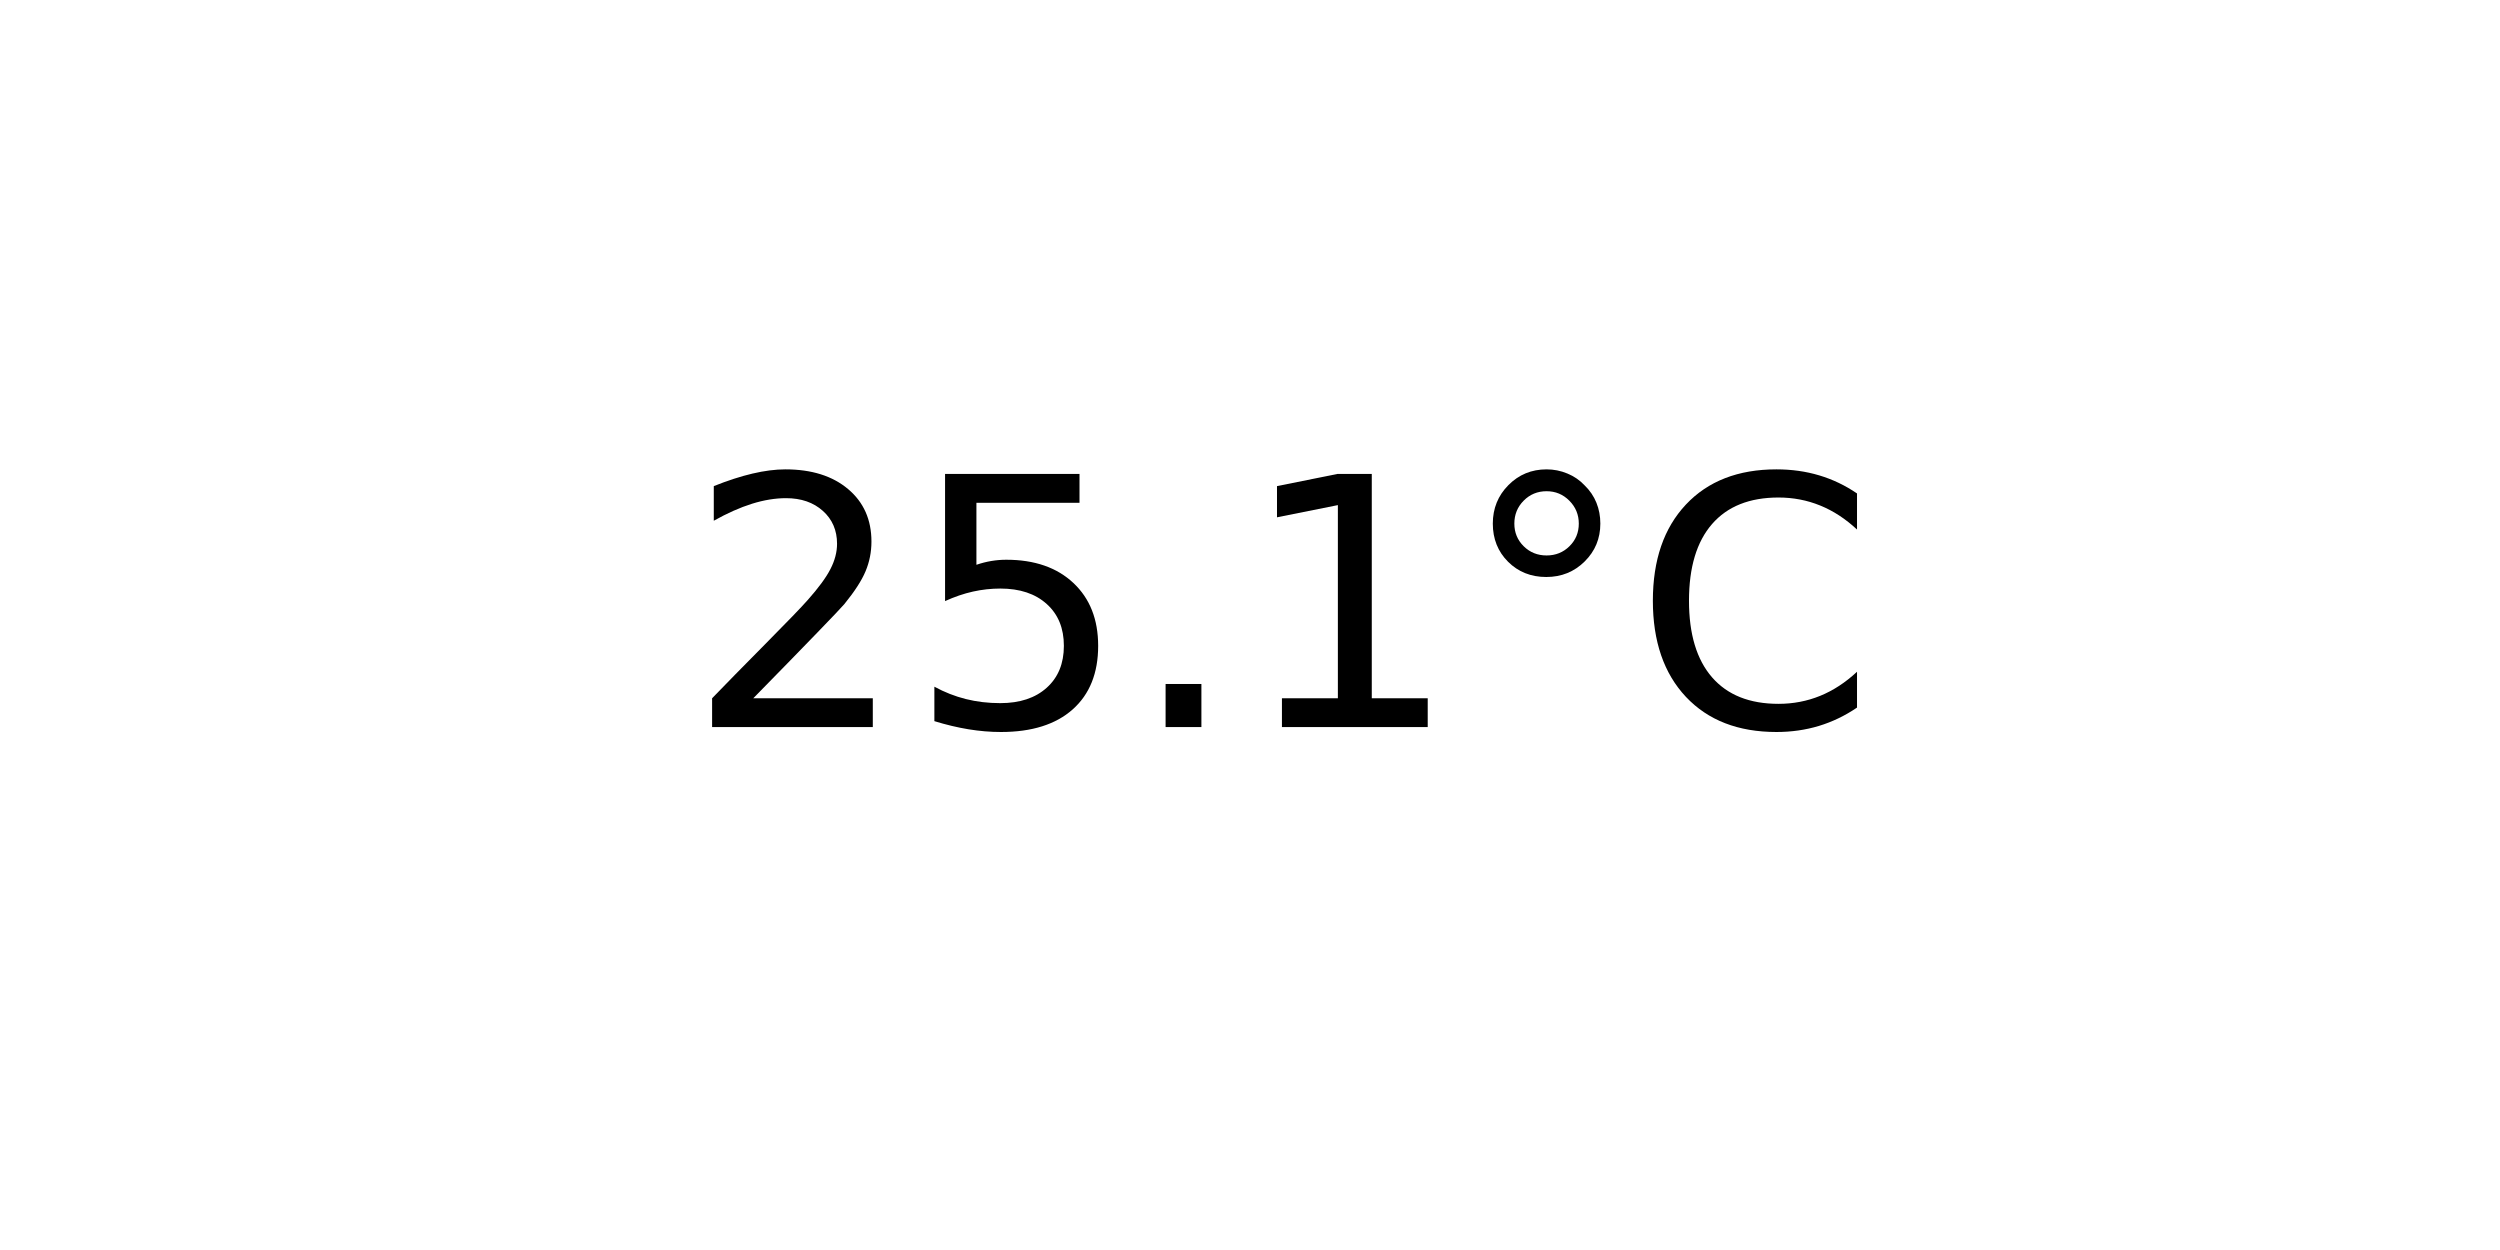
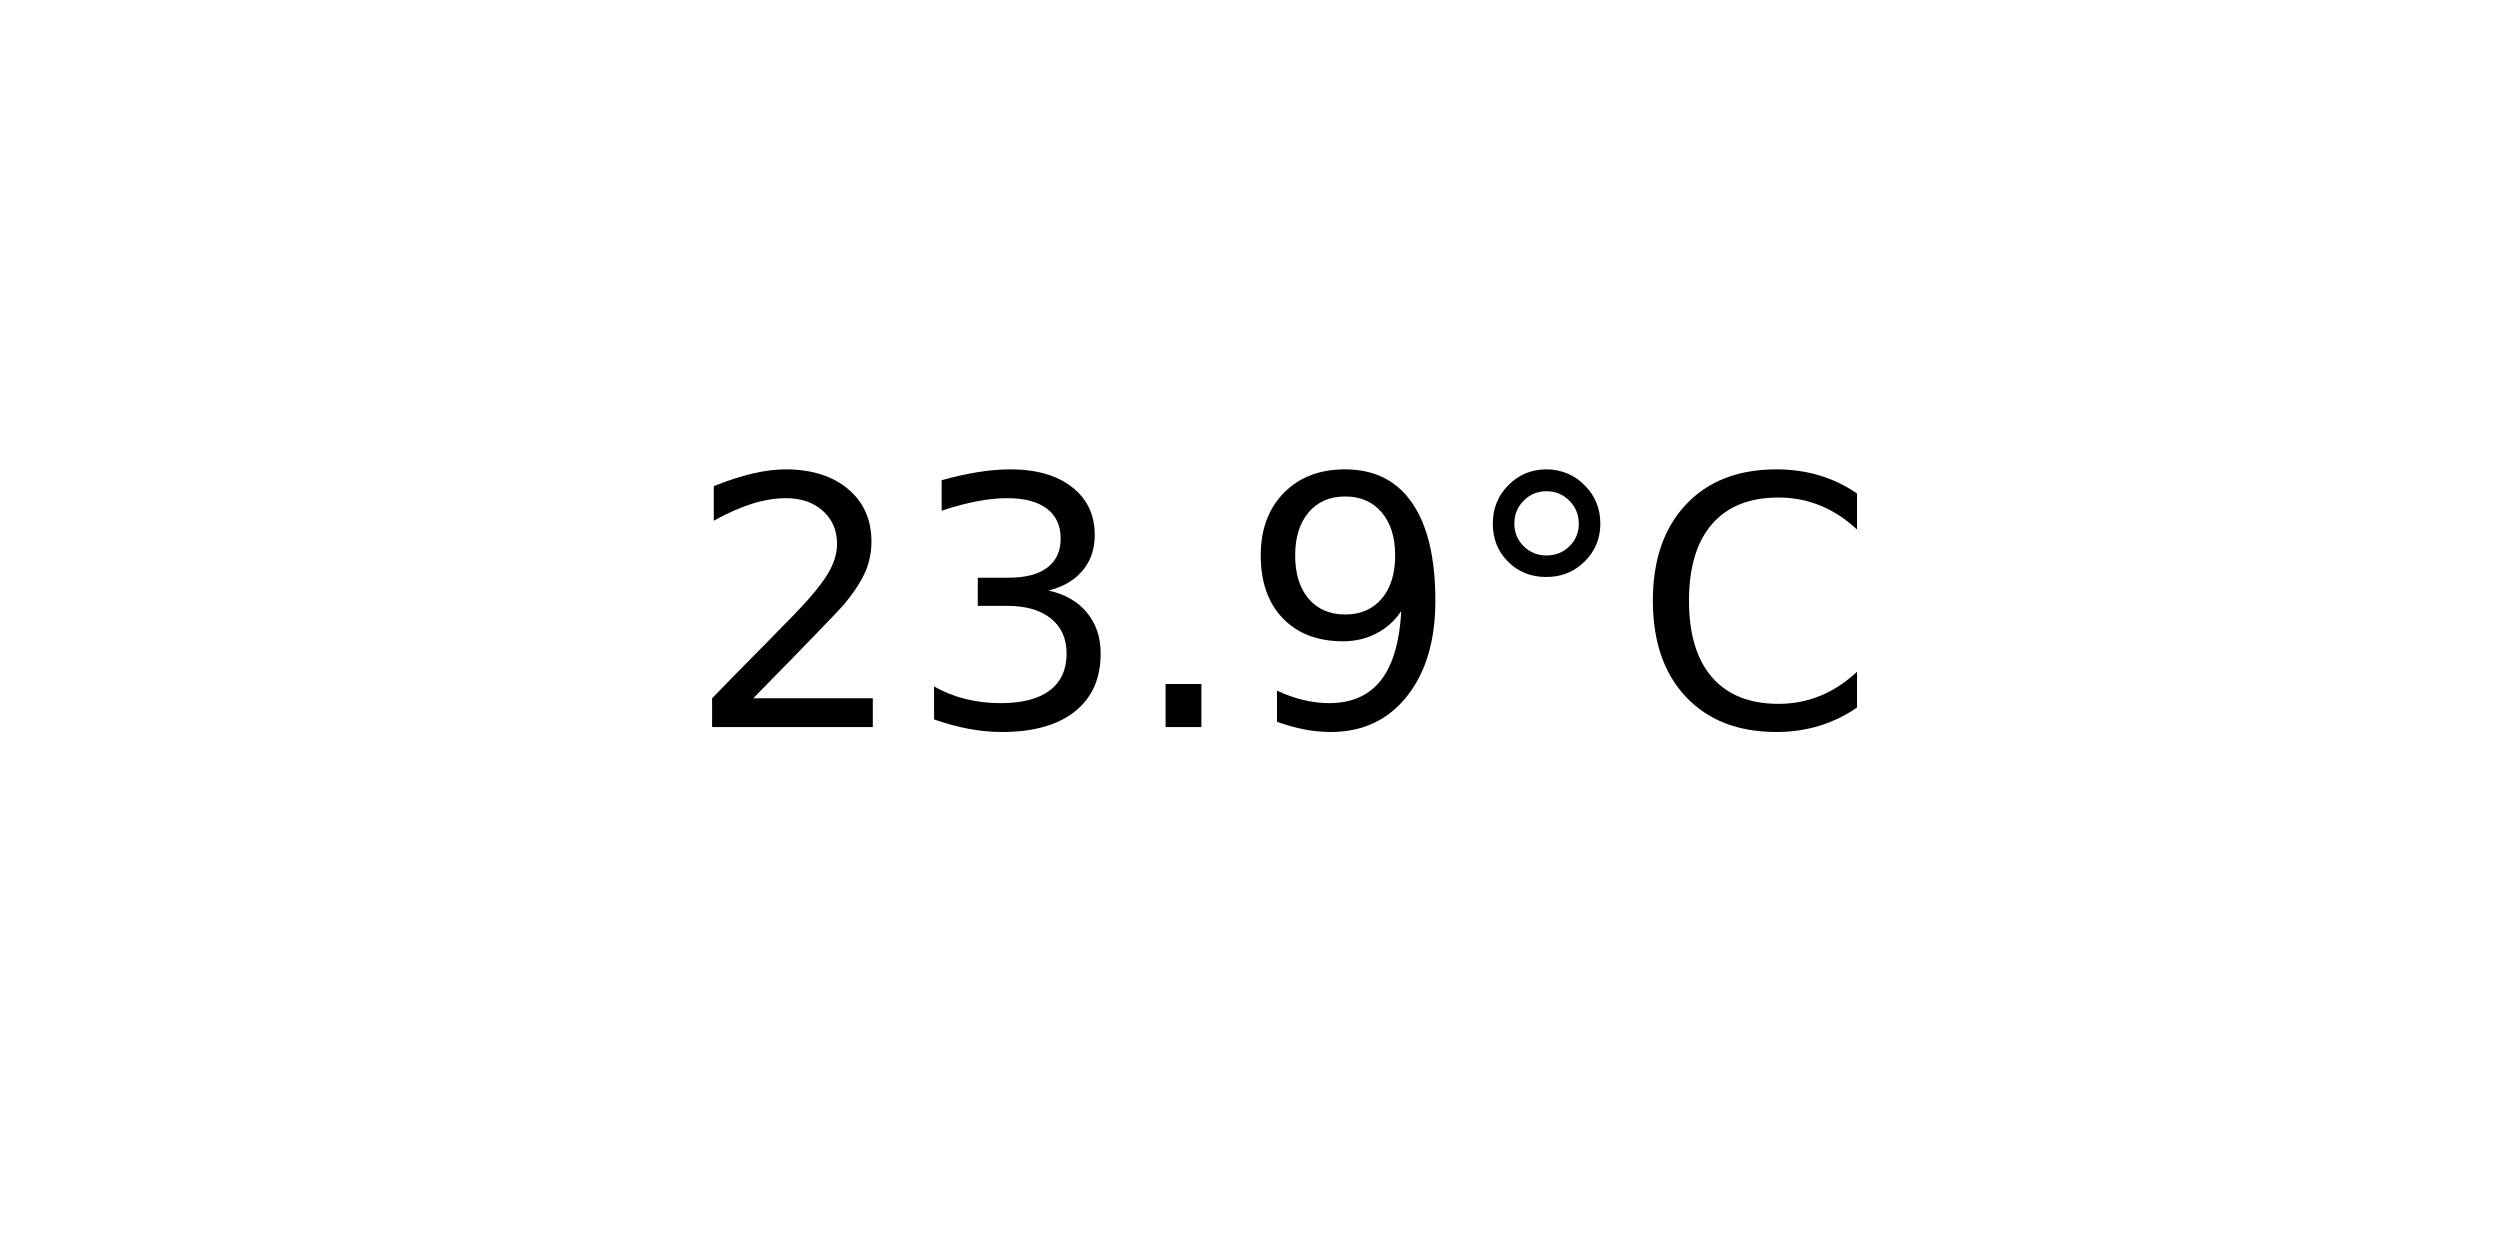
<svg xmlns="http://www.w3.org/2000/svg" xmlns:xlink="http://www.w3.org/1999/xlink" width="72pt" height="36pt" viewBox="0 0 72 36" version="1.1">
  <defs>
    <style type="text/css">*{stroke-linejoin: round; stroke-linecap: butt}</style>
  </defs>
  <g id="figure_1">
    <g id="axes_1">
      <g id="text_1">
        <g transform="translate(19.77578 20.93937) scale(0.1 -0.1)">
          <defs>
            <path id="DejaVuSans-32" d="M 1228 531  L 3431 531  L 3431 0  L 469 0  L 469 531  Q 828 903 1448 1529  Q 2069 2156 2228 2338  Q 2531 2678 2651 2914  Q 2772 3150 2772 3378  Q 2772 3750 2511 3984  Q 2250 4219 1831 4219  Q 1534 4219 1204 4116  Q 875 4013 500 3803  L 500 4441  Q 881 4594 1212 4672  Q 1544 4750 1819 4750  Q 2544 4750 2975 4387  Q 3406 4025 3406 3419  Q 3406 3131 3298 2873  Q 3191 2616 2906 2266  Q 2828 2175 2409 1742  Q 1991 1309 1228 531  z " transform="scale(0.015625)" />
-             <path id="DejaVuSans-35" d="M 691 4666  L 3169 4666  L 3169 4134  L 1269 4134  L 1269 2991  Q 1406 3038 1543 3061  Q 1681 3084 1819 3084  Q 2600 3084 3056 2656  Q 3513 2228 3513 1497  Q 3513 744 3044 326  Q 2575 -91 1722 -91  Q 1428 -91 1123 -41  Q 819 9 494 109  L 494 744  Q 775 591 1075 516  Q 1375 441 1709 441  Q 2250 441 2565 725  Q 2881 1009 2881 1497  Q 2881 1984 2565 2268  Q 2250 2553 1709 2553  Q 1456 2553 1204 2497  Q 953 2441 691 2322  L 691 4666  z " transform="scale(0.015625)" />
+             <path id="DejaVuSans-33" d="M 2597 2516  Q 3050 2419 3304 2112  Q 3559 1806 3559 1356  Q 3559 666 3084 287  Q 2609 -91 1734 -91  Q 1441 -91 1130 -33  Q 819 25 488 141  L 488 750  Q 750 597 1062 519  Q 1375 441 1716 441  Q 2309 441 2620 675  Q 2931 909 2931 1356  Q 2931 1769 2642 2001  Q 2353 2234 1838 2234  L 1294 2234  L 1294 2753  L 1863 2753  Q 2328 2753 2575 2939  Q 2822 3125 2822 3475  Q 2822 3834 2567 4026  Q 2313 4219 1838 4219  Q 1578 4219 1281 4162  Q 984 4106 628 3988  L 628 4550  Q 988 4650 1302 4700  Q 1616 4750 1894 4750  Q 2613 4750 3031 4423  Q 3450 4097 3450 3541  Q 3450 3153 3228 2886  Q 3006 2619 2597 2516  z " transform="scale(0.015625)" />
            <path id="DejaVuSans-2e" d="M 684 794  L 1344 794  L 1344 0  L 684 0  L 684 794  z " transform="scale(0.015625)" />
-             <path id="DejaVuSans-31" d="M 794 531  L 1825 531  L 1825 4091  L 703 3866  L 703 4441  L 1819 4666  L 2450 4666  L 2450 531  L 3481 531  L 3481 0  L 794 0  L 794 531  z " transform="scale(0.015625)" />
+             <path id="DejaVuSans-39" d="M 703 97  L 703 672  Q 941 559 1184 500  Q 1428 441 1663 441  Q 2288 441 2617 861  Q 2947 1281 2994 2138  Q 2813 1869 2534 1725  Q 2256 1581 1919 1581  Q 1219 1581 811 2004  Q 403 2428 403 3163  Q 403 3881 828 4315  Q 1253 4750 1959 4750  Q 2769 4750 3195 4129  Q 3622 3509 3622 2328  Q 3622 1225 3098 567  Q 2575 -91 1691 -91  Q 1453 -91 1209 -44  Q 966 3 703 97  z M 1959 2075  Q 2384 2075 2632 2365  Q 2881 2656 2881 3163  Q 2881 3666 2632 3958  Q 2384 4250 1959 4250  Q 1534 4250 1286 3958  Q 1038 3666 1038 3163  Q 1038 2656 1286 2365  Q 1534 2075 1959 2075  z " transform="scale(0.015625)" />
            <path id="DejaVuSans-b0" d="M 1600 4347  Q 1350 4347 1178 4173  Q 1006 4000 1006 3750  Q 1006 3503 1178 3333  Q 1350 3163 1600 3163  Q 1850 3163 2022 3333  Q 2194 3503 2194 3750  Q 2194 3997 2020 4172  Q 1847 4347 1600 4347  z M 1600 4750  Q 1800 4750 1984 4673  Q 2169 4597 2303 4453  Q 2447 4313 2519 4134  Q 2591 3956 2591 3750  Q 2591 3338 2302 3052  Q 2013 2766 1594 2766  Q 1172 2766 890 3047  Q 609 3328 609 3750  Q 609 4169 896 4459  Q 1184 4750 1600 4750  z " transform="scale(0.015625)" />
            <path id="DejaVuSans-43" d="M 4122 4306  L 4122 3641  Q 3803 3938 3442 4084  Q 3081 4231 2675 4231  Q 1875 4231 1450 3742  Q 1025 3253 1025 2328  Q 1025 1406 1450 917  Q 1875 428 2675 428  Q 3081 428 3442 575  Q 3803 722 4122 1019  L 4122 359  Q 3791 134 3420 21  Q 3050 -91 2638 -91  Q 1578 -91 968 557  Q 359 1206 359 2328  Q 359 3453 968 4101  Q 1578 4750 2638 4750  Q 3056 4750 3426 4639  Q 3797 4528 4122 4306  z " transform="scale(0.015625)" />
          </defs>
          <use xlink:href="#DejaVuSans-32" />
-           <use xlink:href="#DejaVuSans-35" x="63.623" />
+           <use xlink:href="#DejaVuSans-33" x="63.623" />
          <use xlink:href="#DejaVuSans-2e" x="127.246" />
-           <use xlink:href="#DejaVuSans-31" x="159.033" />
+           <use xlink:href="#DejaVuSans-39" x="159.033" />
          <use xlink:href="#DejaVuSans-b0" x="222.656" />
          <use xlink:href="#DejaVuSans-43" x="272.656" />
        </g>
      </g>
    </g>
  </g>
</svg>
